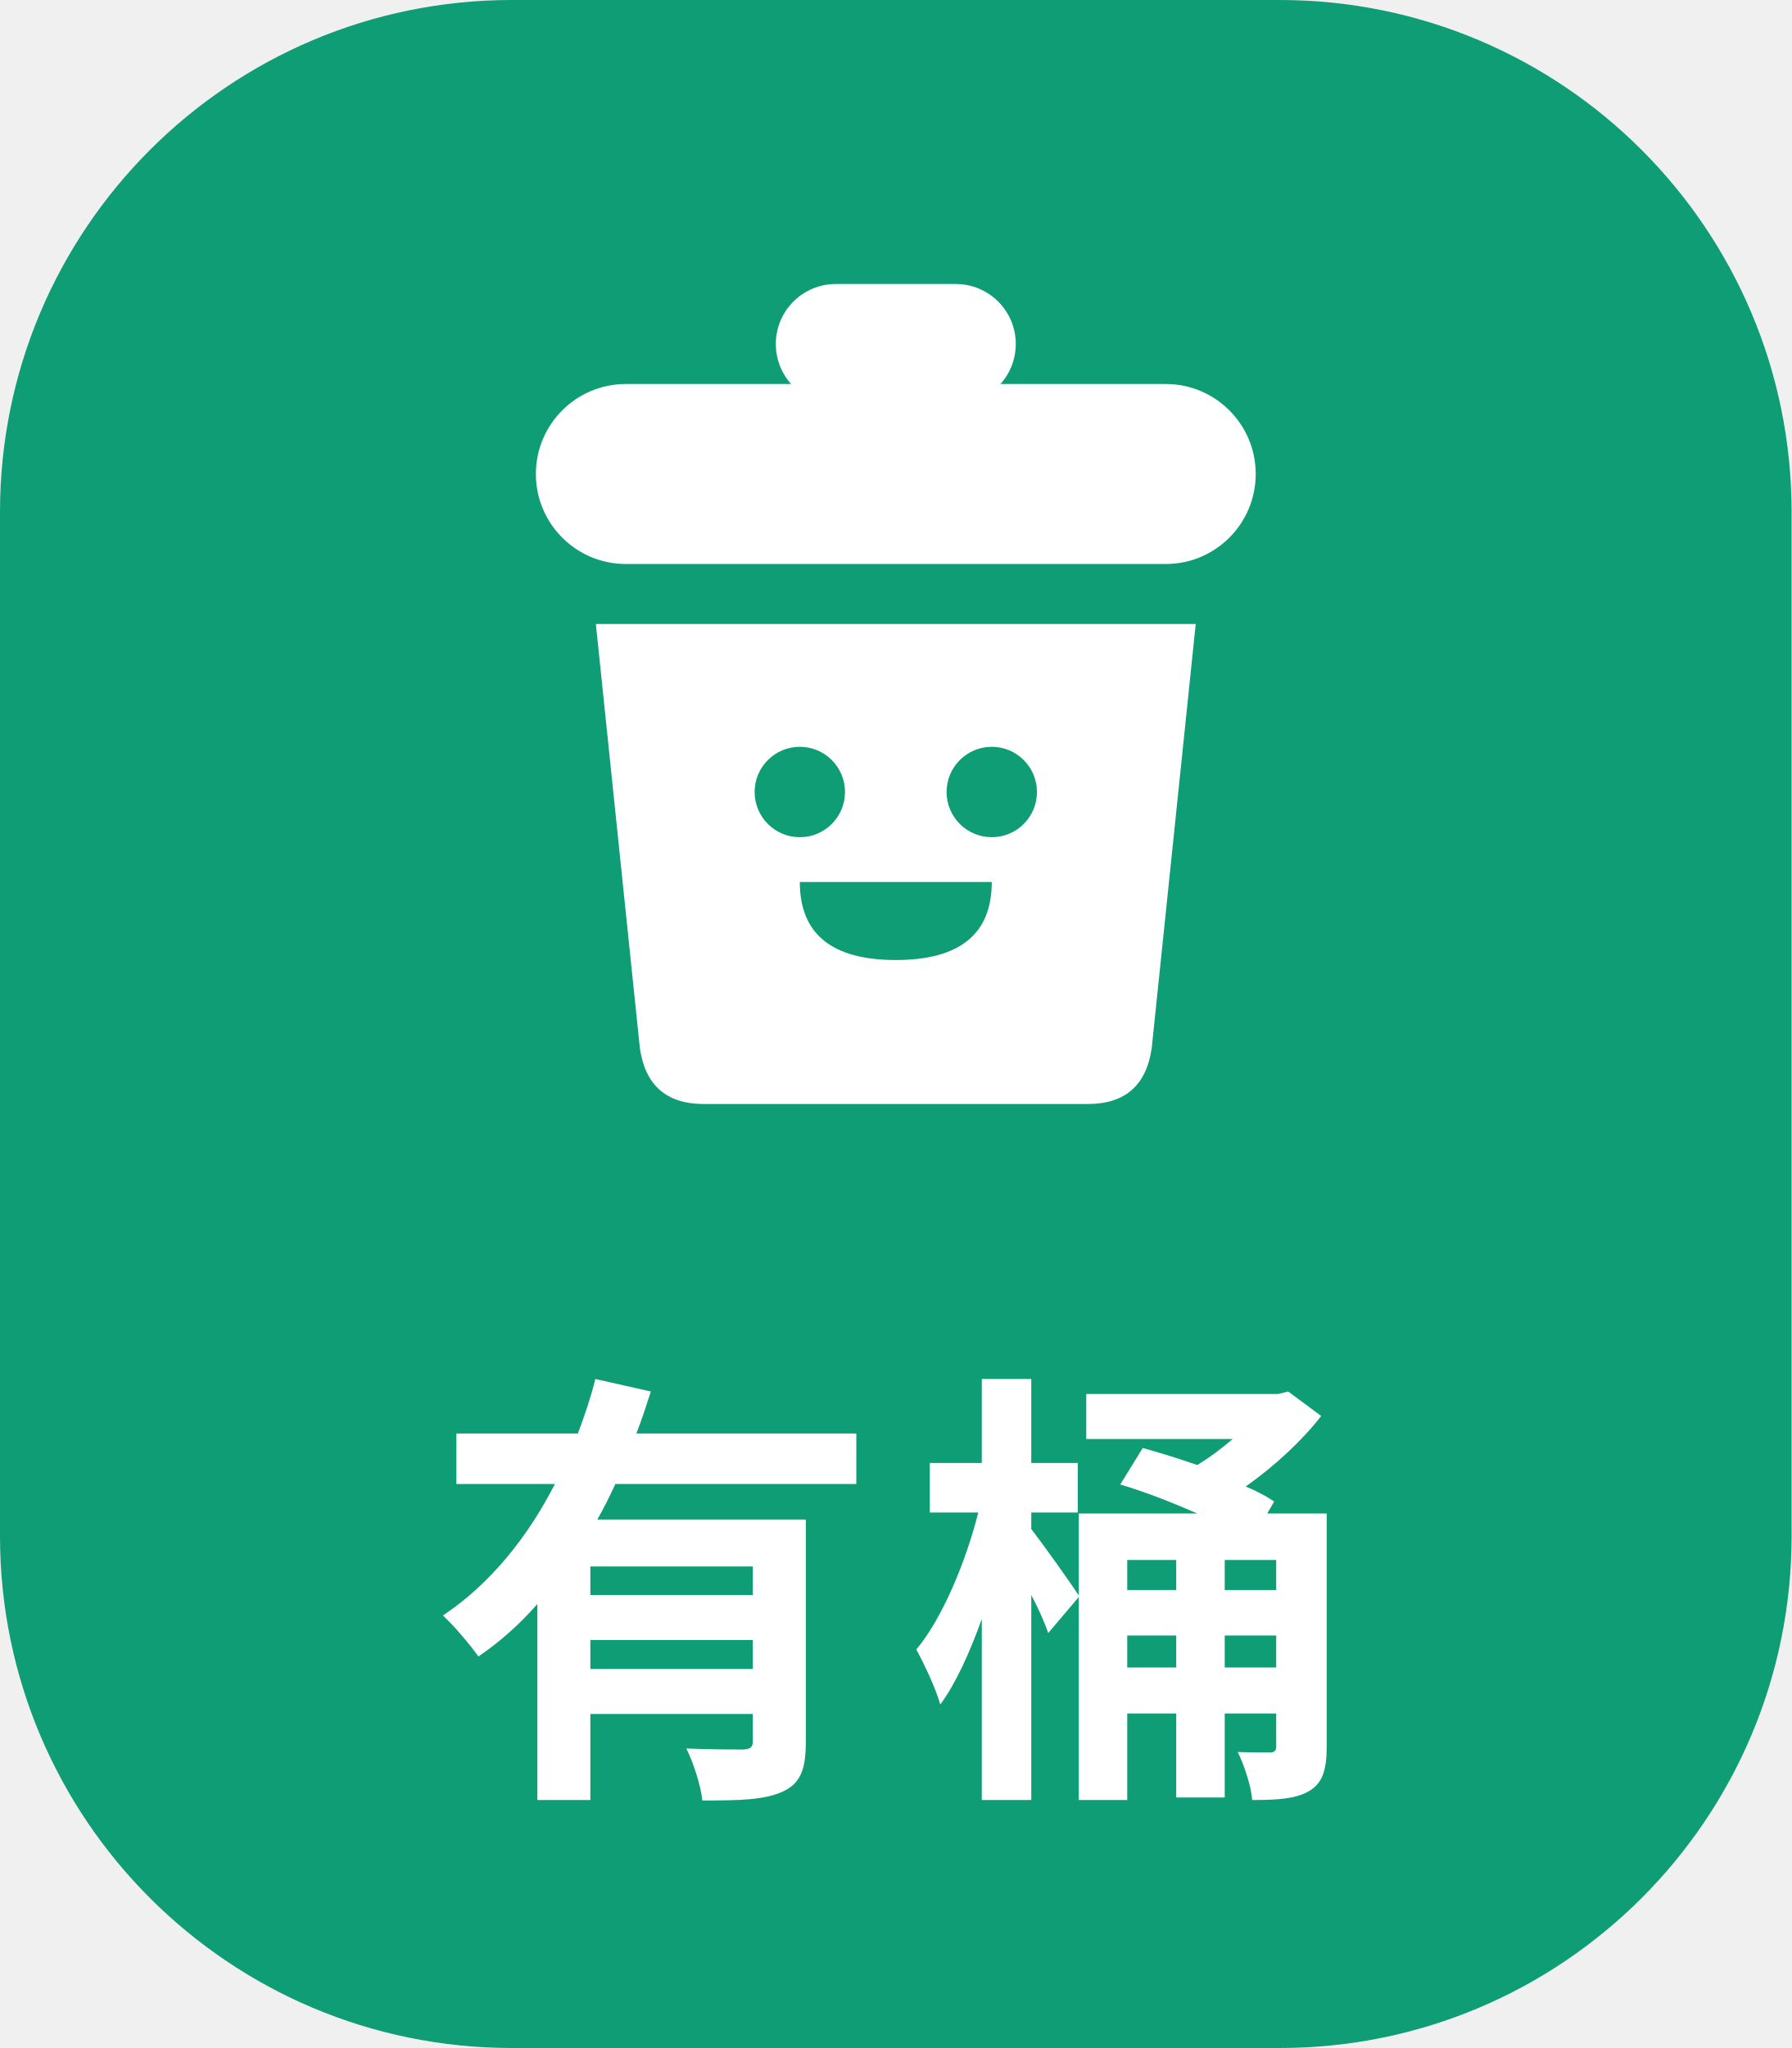
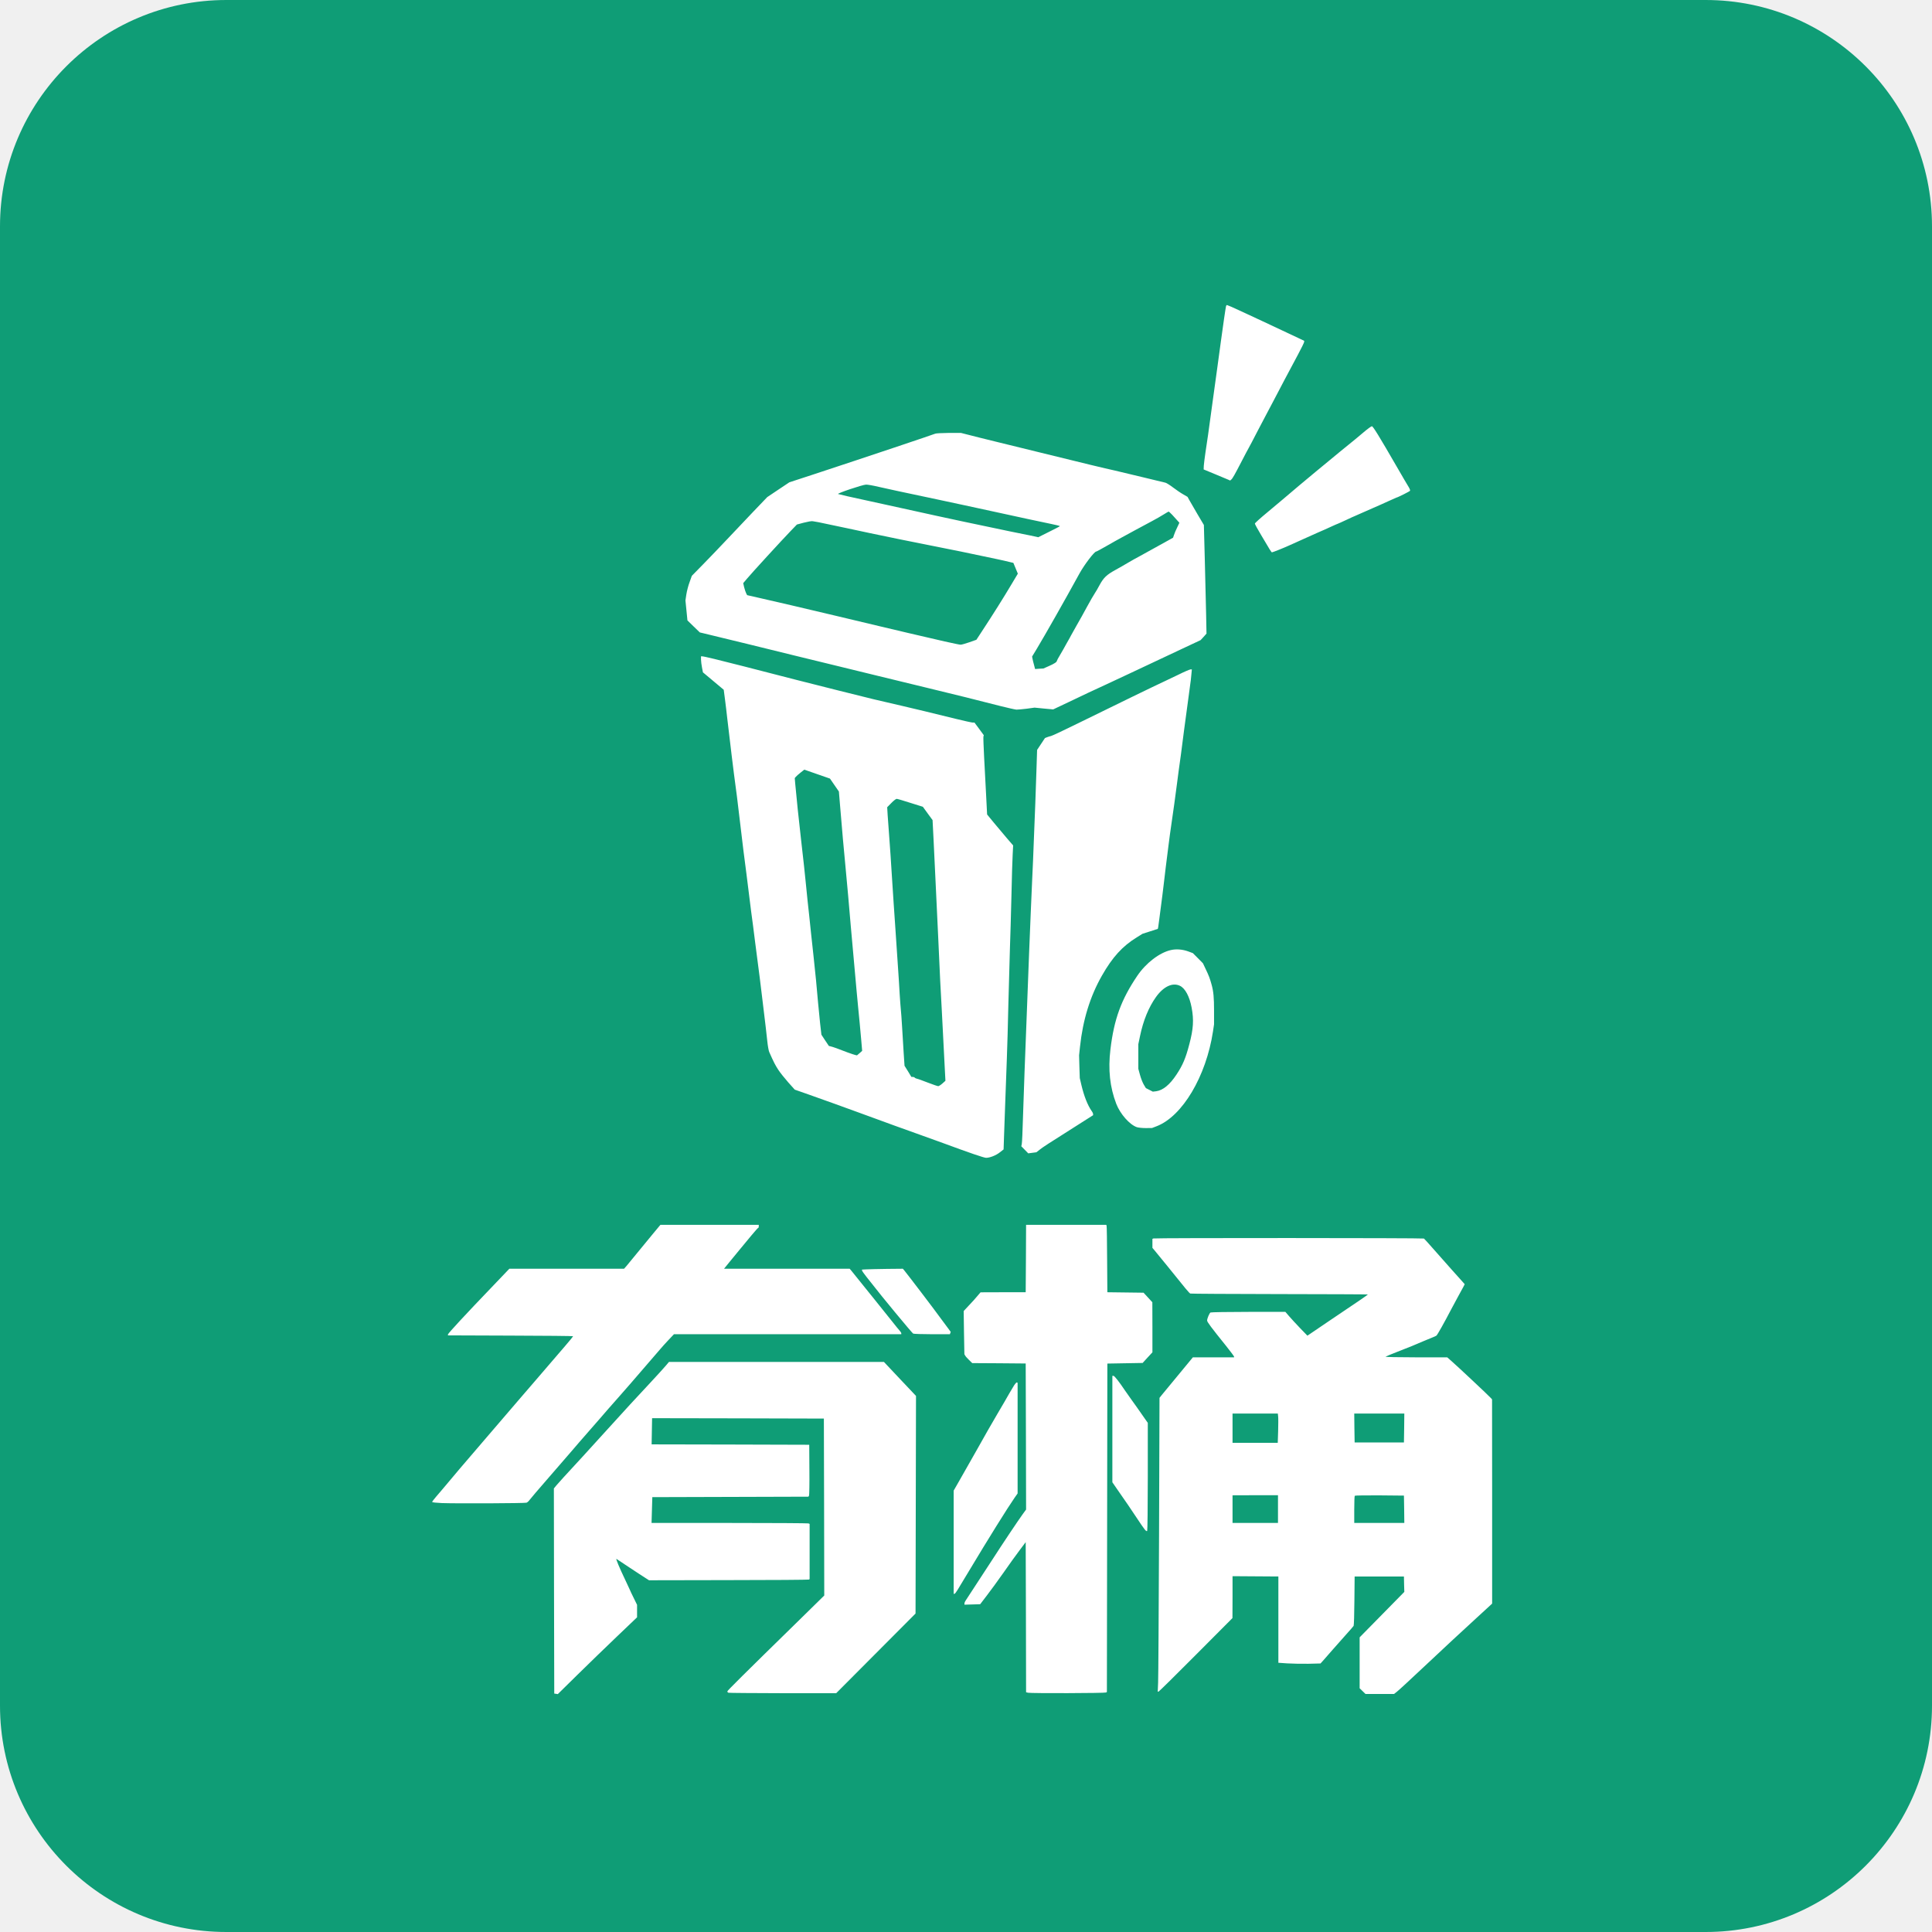
- <svg xmlns="http://www.w3.org/2000/svg" viewBox="0 0 56 64" width="56" height="64">
-   <rect width="56" height="64" rx="16" fill="#0f9d76" />
-   <g transform="translate(8 2) scale(1.25)">
-     <rect x="13" y="5.5" width="6" height="3" rx="1.5" fill="#fff" />
-     <rect x="7" y="8" width="18" height="4.5" rx="2.25" fill="#fff" />
-     <path d="M8.5 14H23.5L22.4 24.6Q22.2 26 20.8 26H11.2Q9.8 26 9.6 24.6Z" fill="#fff" />
-     <circle cx="13.6" cy="18.2" r="1.13" fill="#0f9d76" />
-     <circle cx="18.4" cy="18.2" r="1.13" fill="#0f9d76" />
-     <path d="M13.6 20.45H18.4Q18.4 22.4 16 22.4Q13.6 22.4 13.6 20.45Z" fill="#0f9d76" />
+ <svg xmlns="http://www.w3.org/2000/svg" viewBox="0 0 1024 1024">
+   <rect width="1024" height="1024" rx="120" fill="#0f9d76" />
+   <g transform="scale(0.408293) translate(0,2508) scale(0.1,-0.1)" fill="#fff">
+     <path d="M15916 21108 c-5 -18 -42 -271 -67 -458 -11 -85 -33 -247 -49 -360 -16 -113 -38 -272 -49 -355 -64 -475 -84 -612 -102 -725 -10 -69 -20 -147 -22 -175 l-2 -49 150 -62 c83 -34 160 -66 172 -72 l22 -10 14 12 c17 14 44 61 137 241 40 77 80 154 90 170 10 17 57 106 105 200 48 93 96 184 106 202 10 18 56 104 101 191 93 179 209 398 327 618 45 84 81 158 81 166 l0 14 -72 34 c-40 19 -134 63 -208 98 -74 35 -191 90 -260 122 -69 32 -198 92 -288 134 -90 42 -168 76 -173 76 -5 0 -11 -6 -13 -12z M17695 19463 c-55 -47 -143 -120 -195 -161 -52 -42 -160 -130 -240 -197 -80 -66 -159 -132 -176 -145 -44 -35 -390 -326 -439 -369 -23 -20 -111 -94 -198 -166 -86 -71 -157 -135 -157 -142 0 -7 35 -72 79 -145 118 -201 135 -228 143 -228 10 0 150 56 218 87 138 63 254 115 365 164 66 28 153 67 193 86 39 18 74 33 76 33 3 0 52 23 111 50 59 28 108 50 110 50 2 0 36 15 77 34 40 18 116 52 168 74 52 22 139 61 193 86 55 25 101 46 103 46 13 0 173 80 178 89 4 5 -4 27 -17 48 -14 21 -84 142 -157 268 -223 386 -305 520 -321 522 -7 1 -59 -37 -114 -84z M12140 19450 c-15 -8 -897 -304 -1569 -525 l-324 -106 -144 -96 -143 -96 -183 -191 c-100 -106 -254 -268 -342 -361 -88 -94 -226 -237 -307 -320 l-147 -150 -29 -81 c-17 -44 -35 -116 -42 -159 l-12 -79 13 -130 13 -130 80 -78 81 -78 35 -8 c96 -24 398 -97 585 -142 116 -28 390 -95 610 -150 220 -54 488 -119 595 -145 107 -26 321 -78 475 -116 154 -37 458 -111 675 -164 392 -95 578 -141 925 -230 99 -25 194 -46 210 -47 17 0 76 5 133 12 l102 14 121 -12 121 -11 207 98 c218 105 297 141 481 226 63 29 203 95 310 145 193 91 313 148 710 334 l205 96 39 42 38 43 -5 255 c-3 140 -11 458 -17 705 l-12 450 -83 140 c-45 77 -93 159 -106 183 l-23 42 -55 32 c-31 17 -90 57 -132 89 -42 32 -87 60 -100 63 -13 3 -145 35 -294 71 -148 36 -310 75 -360 86 -146 32 -373 87 -1015 245 -190 47 -428 105 -530 130 -193 47 -255 63 -380 95 l-75 19 -160 0 c-88 -1 -167 -5 -175 -10z m-733 -690 c116 -27 290 -64 768 -165 88 -18 246 -52 350 -75 105 -22 294 -64 420 -91 127 -28 309 -67 405 -88 96 -21 228 -49 293 -62 64 -13 117 -26 116 -29 0 -3 -64 -36 -141 -74 l-140 -70 -106 23 c-59 12 -174 36 -257 52 -266 54 -955 201 -1235 264 -247 55 -422 93 -620 136 -197 42 -355 78 -380 86 -21 7 317 121 362 122 20 1 94 -12 165 -29z m3809 -362 c21 -24 52 -57 67 -74 l27 -30 -28 -60 c-16 -32 -35 -76 -41 -96 l-13 -38 -66 -37 c-37 -20 -116 -64 -177 -98 -60 -34 -146 -81 -190 -105 -44 -23 -111 -61 -150 -84 -38 -23 -113 -66 -166 -95 -113 -62 -153 -100 -205 -196 -20 -38 -49 -88 -64 -110 -15 -22 -59 -98 -98 -170 -38 -71 -102 -186 -141 -253 -39 -68 -71 -125 -71 -127 0 -2 -22 -42 -50 -90 -27 -48 -50 -88 -50 -90 0 -2 -18 -33 -40 -69 -22 -36 -40 -70 -40 -74 0 -16 -34 -38 -105 -69 l-70 -31 -54 -3 -54 -4 -13 50 c-8 28 -17 64 -20 81 l-6 31 60 99 c108 180 360 623 555 979 64 116 193 285 217 285 5 0 64 32 132 71 67 39 157 89 198 111 41 23 122 66 180 98 58 31 150 81 205 110 55 29 127 70 160 91 33 20 62 38 65 38 3 1 24 -18 46 -41z m-4591 -97 c28 -6 115 -24 195 -41 80 -17 165 -35 190 -40 25 -5 88 -19 140 -30 52 -12 115 -25 140 -30 311 -65 486 -101 760 -155 179 -35 368 -73 420 -84 511 -107 536 -112 630 -135 l55 -13 29 -70 29 -70 -77 -129 c-108 -182 -249 -406 -391 -622 l-70 -107 -90 -32 c-49 -17 -101 -32 -115 -32 -21 -1 -306 63 -685 153 -55 14 -215 51 -355 84 -140 34 -399 95 -575 137 -416 99 -789 186 -993 232 l-163 37 -13 25 c-7 14 -19 50 -26 78 l-12 53 49 58 c58 70 455 503 568 620 l80 83 90 24 c50 13 101 22 115 19 14 -2 48 -8 75 -13z M9100 16518 c1 -24 6 -71 13 -104 l12 -62 135 -113 135 -113 17 -130 c9 -72 22 -174 27 -226 28 -246 91 -765 111 -905 6 -38 24 -182 40 -320 41 -341 49 -407 60 -500 6 -44 23 -183 40 -310 35 -273 47 -373 60 -480 6 -44 17 -132 26 -195 8 -63 19 -149 24 -190 5 -41 14 -111 20 -155 30 -221 56 -434 80 -635 10 -88 23 -190 40 -332 6 -46 15 -130 21 -188 6 -58 17 -118 24 -135 60 -136 79 -172 118 -232 24 -37 83 -111 129 -163 l85 -95 174 -61 c248 -88 457 -163 664 -239 442 -162 542 -198 730 -265 110 -39 224 -80 253 -91 28 -10 76 -28 105 -38 338 -125 530 -191 558 -191 49 0 128 31 177 70 l50 39 6 178 c3 98 11 300 16 448 6 149 15 394 20 545 6 151 15 473 20 715 6 242 15 564 20 715 6 151 14 464 20 695 5 231 12 472 16 535 l6 115 -82 95 c-45 52 -121 143 -169 201 l-87 106 -13 254 c-7 140 -19 363 -26 496 -7 133 -11 250 -9 260 l5 19 -60 82 -61 82 -22 0 c-13 0 -113 22 -223 49 -250 62 -581 142 -700 169 -282 64 -412 95 -820 198 -442 111 -611 154 -1230 314 -319 82 -517 130 -541 130 l-14 0 0 -42z m1732 -1629 l58 -84 15 -180 c22 -271 53 -622 70 -790 8 -82 24 -253 35 -380 11 -126 27 -309 35 -405 28 -315 64 -723 75 -835 6 -60 15 -156 20 -212 6 -57 14 -149 20 -205 5 -57 15 -161 21 -231 l11 -129 -33 -29 -34 -29 -20 4 c-11 2 -58 18 -105 35 -47 18 -110 41 -140 53 -30 11 -65 22 -78 25 l-22 5 -49 73 -48 73 -17 148 c-9 82 -20 201 -26 264 -14 168 -37 410 -60 615 -11 99 -25 227 -31 285 -6 58 -17 161 -24 230 -14 123 -27 245 -45 430 -14 141 -26 256 -60 550 -29 250 -63 577 -77 737 l-6 72 14 17 c8 10 36 34 62 55 l48 38 166 -58 167 -58 58 -84z m985 -231 l163 -51 63 -87 63 -86 13 -254 c7 -140 18 -385 26 -545 8 -159 24 -492 35 -740 11 -247 22 -493 25 -545 3 -52 12 -228 21 -390 27 -539 33 -644 40 -778 l7 -132 -39 -35 c-21 -19 -46 -34 -54 -35 -9 0 -70 21 -135 46 -66 26 -130 49 -143 51 -12 3 -25 9 -28 14 -3 5 -14 9 -24 9 l-19 0 -44 73 -45 72 -11 165 c-6 91 -15 246 -21 345 -6 99 -13 198 -16 220 -3 22 -9 112 -15 200 -5 88 -13 225 -19 305 -19 280 -31 456 -40 595 -12 162 -26 387 -40 600 -12 201 -28 431 -40 590 -6 72 -13 176 -17 233 l-6 103 54 55 c29 30 60 54 69 54 8 0 88 -23 177 -52z M15300 16323 c-74 -36 -162 -78 -195 -93 -115 -53 -609 -293 -1120 -544 -170 -84 -323 -156 -340 -160 -16 -4 -41 -11 -55 -17 l-25 -10 -51 -77 -51 -77 -7 -220 c-4 -121 -11 -330 -16 -465 -6 -135 -14 -362 -20 -505 -5 -143 -14 -357 -20 -475 -6 -118 -15 -325 -20 -460 -5 -135 -14 -355 -20 -490 -11 -280 -26 -654 -40 -1045 -6 -148 -15 -382 -20 -520 -5 -137 -14 -398 -20 -580 -5 -181 -12 -342 -16 -357 l-6 -28 45 -46 45 -46 53 7 53 7 47 37 c48 37 87 62 472 306 l217 138 0 14 c0 8 -8 27 -19 41 -53 76 -99 194 -133 337 l-21 90 -5 148 -4 148 12 112 c37 347 131 652 284 921 137 241 267 384 455 499 l72 45 100 32 99 32 5 22 c2 11 9 62 15 111 12 95 24 188 40 308 5 39 14 110 19 157 19 158 31 265 37 305 3 22 14 108 24 190 10 83 26 196 34 250 24 162 55 385 76 550 8 68 30 228 50 370 5 39 14 108 20 155 6 47 15 117 20 155 24 173 49 358 60 445 7 52 16 120 20 150 5 30 12 88 15 128 l7 72 -18 0 c-11 -1 -80 -30 -154 -67z M15200 12747 c-148 -33 -325 -169 -437 -335 -208 -308 -301 -561 -348 -954 -32 -264 -7 -492 76 -708 51 -131 172 -269 266 -302 21 -7 74 -12 118 -12 l80 1 60 23 c334 129 642 647 731 1229 l14 94 0 177 c0 169 -7 248 -31 335 -24 87 -36 119 -80 210 l-33 70 -65 66 -66 66 -59 22 c-74 27 -156 34 -226 18z m117 -464 c68 -32 125 -139 152 -283 30 -160 23 -276 -30 -476 -47 -180 -85 -271 -167 -394 -86 -131 -176 -204 -263 -216 l-44 -5 -45 23 -45 23 -27 45 c-15 25 -37 81 -49 125 l-22 80 0 160 0 160 22 105 c42 203 113 375 207 507 98 137 215 192 311 146z M8484 9073 c-49 -59 -141 -171 -204 -248 -63 -78 -129 -158 -147 -179 l-32 -36 -745 0 -744 0 -213 -223 c-358 -373 -584 -617 -584 -630 l0 -12 813 -3 c446 -1 812 -5 812 -8 0 -3 -47 -61 -104 -127 -229 -267 -272 -317 -379 -441 -62 -71 -157 -182 -212 -246 -55 -65 -251 -293 -435 -507 -302 -352 -428 -499 -558 -656 -24 -29 -66 -78 -93 -109 -27 -31 -49 -61 -49 -66 0 -5 57 -11 128 -14 196 -7 1075 -3 1097 5 11 4 29 20 40 36 11 16 119 142 240 281 121 139 249 287 285 329 57 68 156 181 391 450 35 40 84 97 109 126 25 28 92 105 150 170 58 65 121 137 140 160 19 23 107 125 195 226 88 101 173 200 189 219 16 19 61 70 102 113 l73 77 1476 0 1475 0 0 12 c0 6 -10 22 -22 35 -12 13 -52 62 -88 108 -36 46 -139 175 -230 287 -90 112 -193 239 -228 283 -35 44 -72 90 -83 103 l-19 22 -815 0 -816 0 64 79 c36 43 98 119 138 168 41 49 110 132 154 186 44 53 83 97 87 97 5 0 8 9 8 20 l0 20 -638 0 -639 0 -89 -107z M13318 8743 l-3 -438 -293 0 -293 -1 -42 -49 c-23 -28 -72 -83 -110 -122 l-67 -72 4 -280 5 -280 10 -18 c5 -10 28 -36 51 -58 l41 -40 347 -2 347 -3 3 -948 2 -948 -43 -59 c-61 -84 -274 -403 -387 -579 -104 -161 -322 -495 -351 -538 -11 -15 -19 -34 -19 -43 l0 -16 102 3 102 3 88 115 c49 63 145 196 215 295 69 99 162 229 207 288 l81 108 3 -974 2 -975 26 -6 c35 -9 997 -6 1012 3 l11 7 3 2132 3 2131 229 4 229 4 63 69 64 69 0 325 -1 325 -57 62 -57 62 -235 3 -235 3 -3 425 c-1 234 -4 431 -7 438 l-4 12 -521 0 -520 0 -2 -437z M14973 9003 l-13 -5 0 -58 0 -59 28 -33 c16 -18 92 -112 170 -208 236 -294 280 -347 294 -352 7 -3 528 -6 1158 -7 629 -1 1145 -3 1147 -5 1 -1 -46 -35 -105 -75 -59 -39 -236 -159 -394 -266 l-286 -194 -94 97 c-51 53 -115 123 -143 155 l-49 57 -480 0 c-265 0 -486 -4 -492 -8 -15 -9 -44 -79 -44 -104 0 -19 50 -86 248 -332 56 -70 102 -132 102 -137 l0 -9 -267 0 -268 0 -75 -91 c-41 -50 -122 -148 -180 -218 -58 -70 -122 -147 -142 -172 l-36 -45 -6 -1790 c-4 -984 -9 -1842 -12 -1906 l-5 -118 10 0 c5 0 224 215 485 478 l475 477 1 272 0 272 298 -2 297 -2 0 -560 0 -560 115 -8 c63 -4 186 -6 274 -5 l158 4 32 35 c17 20 74 84 126 144 52 59 133 151 180 203 47 51 88 100 92 106 4 7 9 154 10 327 l3 314 320 0 320 0 2 -100 3 -100 -290 -295 -290 -295 0 -330 0 -331 38 -37 38 -37 186 0 185 0 39 31 c21 16 164 148 317 292 364 341 481 450 720 669 l197 181 0 151 c1 83 0 680 0 1326 l-1 1174 -17 19 c-24 28 -435 413 -506 475 l-59 52 -406 0 c-223 0 -401 4 -395 8 5 4 77 34 159 66 83 32 164 64 180 71 63 27 241 102 275 115 19 7 40 17 47 22 12 9 102 169 190 338 28 52 70 131 94 175 24 44 53 97 64 117 l19 37 -20 23 c-11 13 -81 91 -155 173 -74 83 -181 204 -239 270 -58 66 -109 123 -115 127 -11 8 -3492 9 -3512 1z m1619 -2310 c3 -21 2 -107 0 -190 l-5 -153 -293 0 -294 0 0 190 0 190 294 0 294 0 4 -37z m1636 -150 l-3 -188 -320 0 -320 0 -3 188 -2 187 325 0 325 0 -2 -187z m-1638 -1053 l0 -180 -295 0 -295 0 0 179 0 180 295 1 295 0 0 -180z m1638 -2 l2 -178 -325 0 -325 0 0 173 c0 96 3 177 7 180 4 4 149 6 322 5 l316 -3 3 -177z M11248 8602 l-58 -3 0 -11 c0 -6 26 -43 57 -82 32 -39 73 -91 92 -116 87 -115 497 -610 515 -622 6 -4 116 -8 244 -8 l233 0 5 15 6 15 -39 53 c-22 28 -60 79 -84 113 -83 116 -428 568 -484 637 l-15 17 -207 -2 c-115 -2 -234 -4 -265 -6z M8646 7355 c-21 -25 -110 -124 -199 -219 -173 -184 -335 -361 -598 -651 -90 -99 -217 -239 -283 -311 -241 -261 -310 -337 -343 -376 l-33 -40 2 -1331 3 -1332 23 -3 23 -4 253 249 c139 136 370 361 514 498 l262 250 0 81 0 81 -45 92 c-25 50 -45 93 -45 95 0 2 -27 59 -59 127 -80 167 -132 291 -118 282 7 -4 84 -55 172 -114 88 -58 180 -119 205 -134 l45 -29 1032 2 c568 0 1037 4 1043 7 l10 6 0 359 0 358 -16 6 c-9 3 -470 6 -1026 6 l-1010 0 5 168 5 167 1013 3 1013 3 8 12 c4 7 7 158 5 337 l-2 325 -1023 3 -1023 2 3 170 3 170 1115 -2 1115 -3 3 -1149 2 -1148 -322 -316 c-729 -713 -935 -918 -936 -928 -1 -7 5 -14 13 -18 8 -3 326 -5 707 -6 l693 0 515 517 515 517 3 1412 3 1413 -208 220 -208 221 -1395 0 -1396 0 -38 -45z M14440 6529 l0 -691 98 -142 c55 -77 150 -217 212 -311 113 -170 127 -188 142 -179 4 3 8 320 8 704 l0 699 -72 103 c-39 57 -99 141 -133 188 -34 47 -77 108 -95 135 -71 106 -132 185 -146 185 l-14 0 0 -691z M13162 7092 c-29 -47 -87 -146 -124 -212 -11 -19 -50 -87 -88 -150 -80 -135 -167 -289 -260 -455 -37 -66 -92 -163 -122 -215 -30 -52 -85 -148 -121 -213 l-67 -117 0 -671 0 -671 13 4 c12 4 30 34 188 298 246 411 501 820 591 949 l38 54 0 718 0 718 -9 5 c-5 3 -22 -15 -39 -42z" />
  </g>
-   <text x="28" y="55" text-anchor="middle" font-family="-apple-system,BlinkMacSystemFont,'PingFang TC','Heiti TC','Microsoft JhengHei',sans-serif" font-weight="700" font-size="14" letter-spacing="1" fill="#fff">有桶</text>
</svg>
